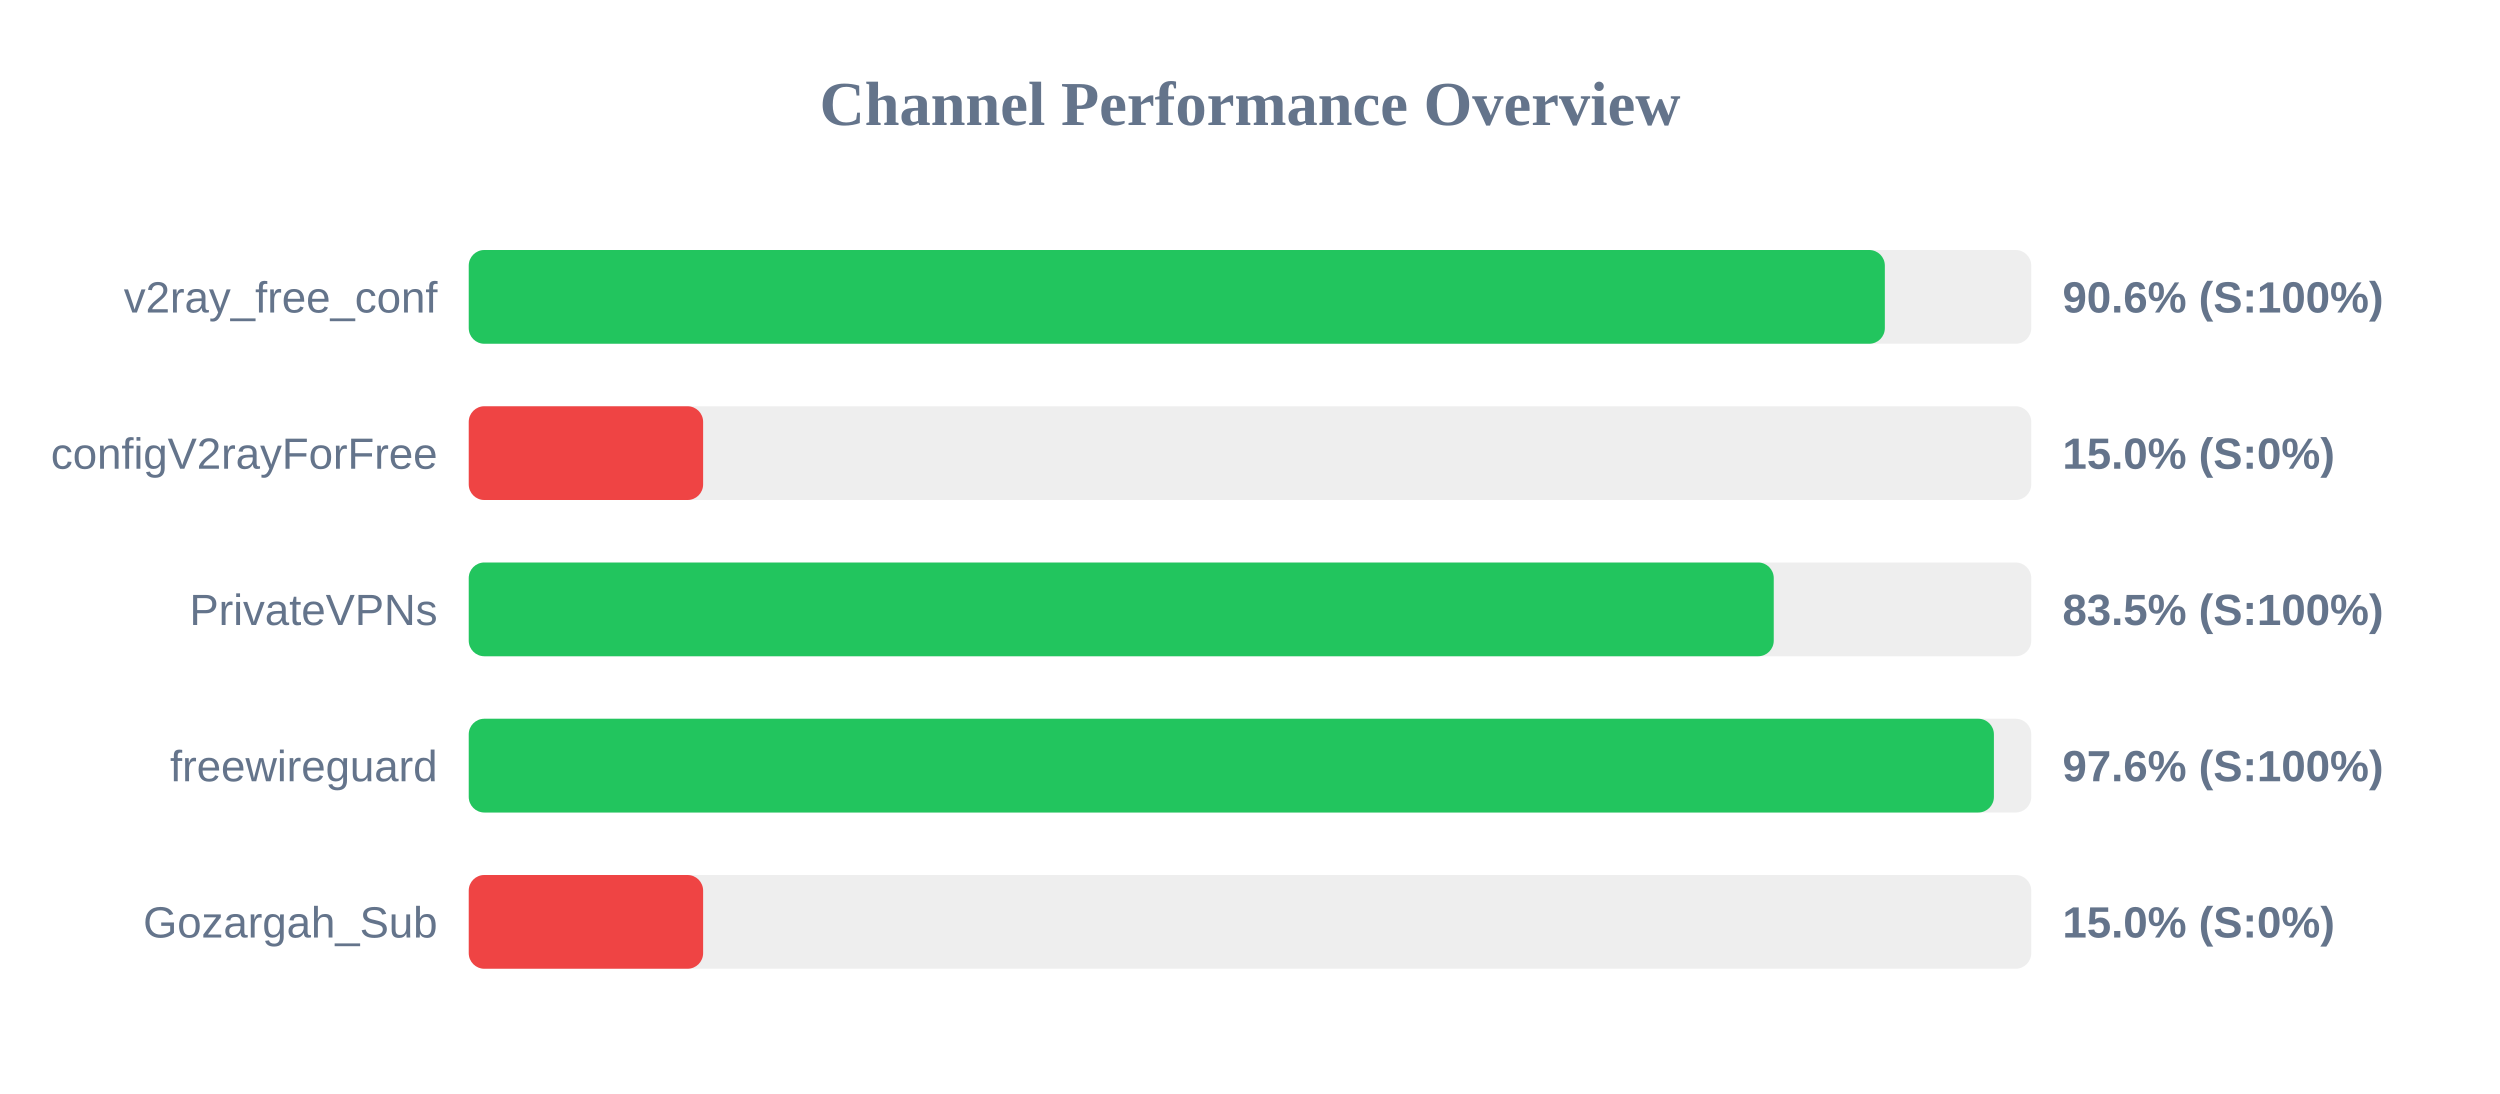
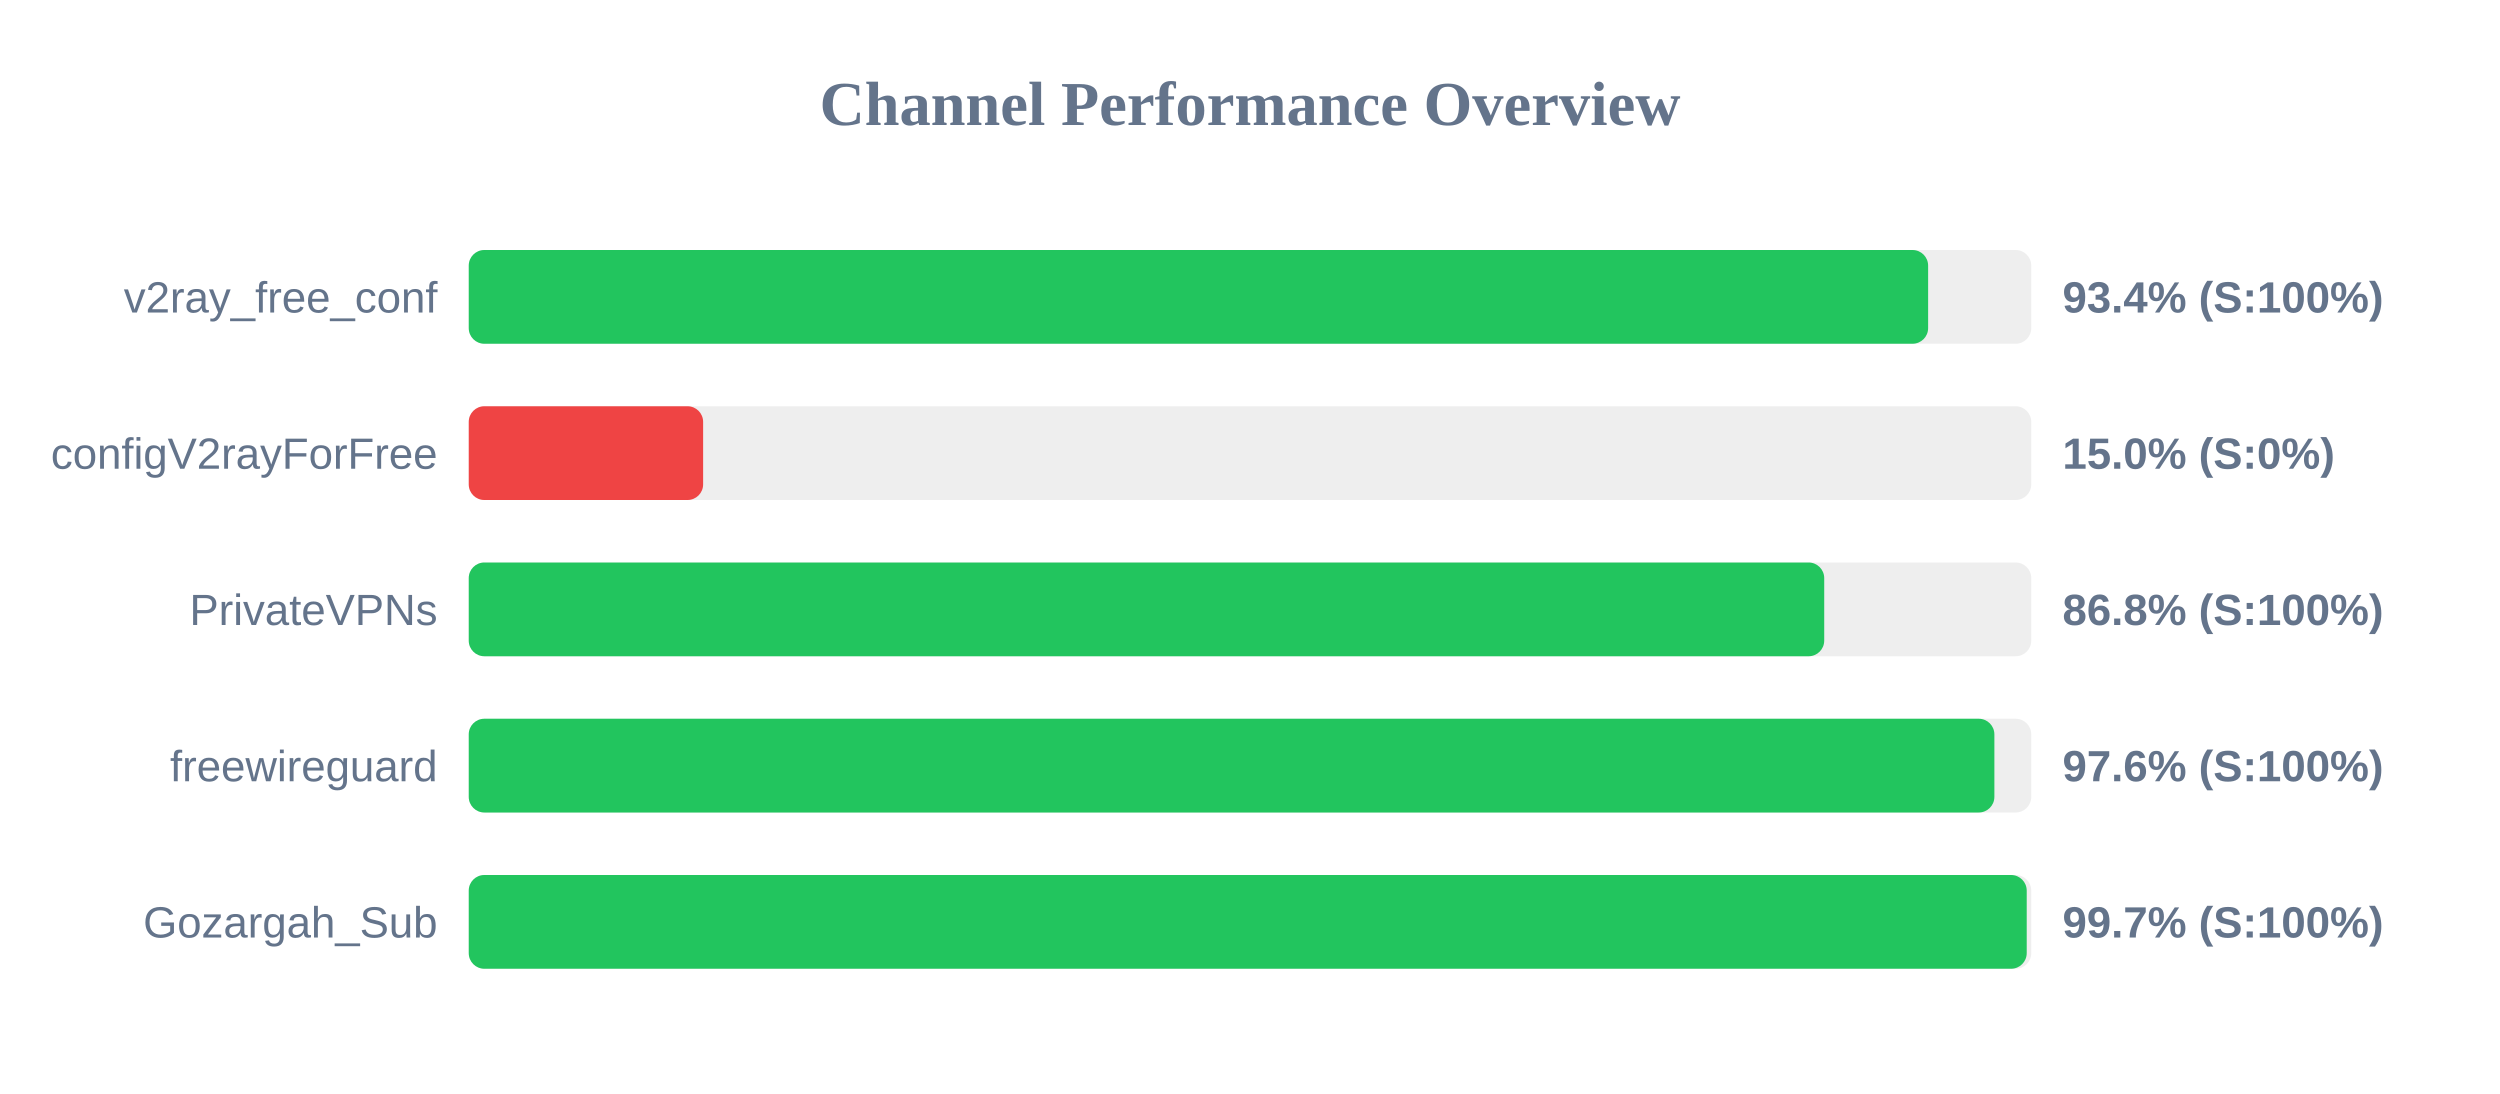
<svg xmlns="http://www.w3.org/2000/svg" width="800" height="350" version="1.1">
  <style>
        .row { font: 14px Arial; fill: #64748b; }
        .score { font: bold 14px Arial; fill: #64748b; }
    </style>
  <text x="400" y="40" text-anchor="middle" font-size="20px" font-weight="bold" fill="#64748b">Channel Performance Overview</text>
  <rect x="150" y="80" width="500" height="30" fill="#eee" rx="5" />
-   <rect x="150" y="80" width="453.15" height="30" fill="#22c55e" rx="5" />
+   <rect x="150" y="80" width="467.0" height="30" fill="#22c55e" rx="5" />
  <text x="140" y="100" text-anchor="end" class="row">v2ray_free_conf</text>
-   <text x="660" y="100" text-anchor="start" class="score">90.6% (S:100%)</text>
+   <text x="660" y="100" text-anchor="start" class="score">93.4% (S:100%)</text>
  <rect x="150" y="130" width="500" height="30" fill="#eee" rx="5" />
  <rect x="150" y="130" width="75.0" height="30" fill="#ef4444" rx="5" />
  <text x="140" y="150" text-anchor="end" class="row">configV2rayForFree</text>
  <text x="660" y="150" text-anchor="start" class="score">15.0% (S:0%)</text>
  <rect x="150" y="180" width="500" height="30" fill="#eee" rx="5" />
-   <rect x="150" y="180" width="417.6" height="30" fill="#22c55e" rx="5" />
+   <rect x="150" y="180" width="433.75" height="30" fill="#22c55e" rx="5" />
  <text x="140" y="200" text-anchor="end" class="row">PrivateVPNs</text>
-   <text x="660" y="200" text-anchor="start" class="score">83.5% (S:100%)</text>
+   <text x="660" y="200" text-anchor="start" class="score">86.8% (S:100%)</text>
  <rect x="150" y="230" width="500" height="30" fill="#eee" rx="5" />
-   <rect x="150" y="230" width="488.05" height="30" fill="#22c55e" rx="5" />
+   <rect x="150" y="230" width="488.2" height="30" fill="#22c55e" rx="5" />
  <text x="140" y="250" text-anchor="end" class="row">freewireguard</text>
  <text x="660" y="250" text-anchor="start" class="score">97.6% (S:100%)</text>
  <rect x="150" y="280" width="500" height="30" fill="#eee" rx="5" />
-   <rect x="150" y="280" width="75.0" height="30" fill="#ef4444" rx="5" />
+   <rect x="150" y="280" width="498.55" height="30" fill="#22c55e" rx="5" />
  <text x="140" y="300" text-anchor="end" class="row">Gozargah_Sub</text>
-   <text x="660" y="300" text-anchor="start" class="score">15.0% (S:0%)</text>
+   <text x="660" y="300" text-anchor="start" class="score">99.7% (S:100%)</text>
</svg>
